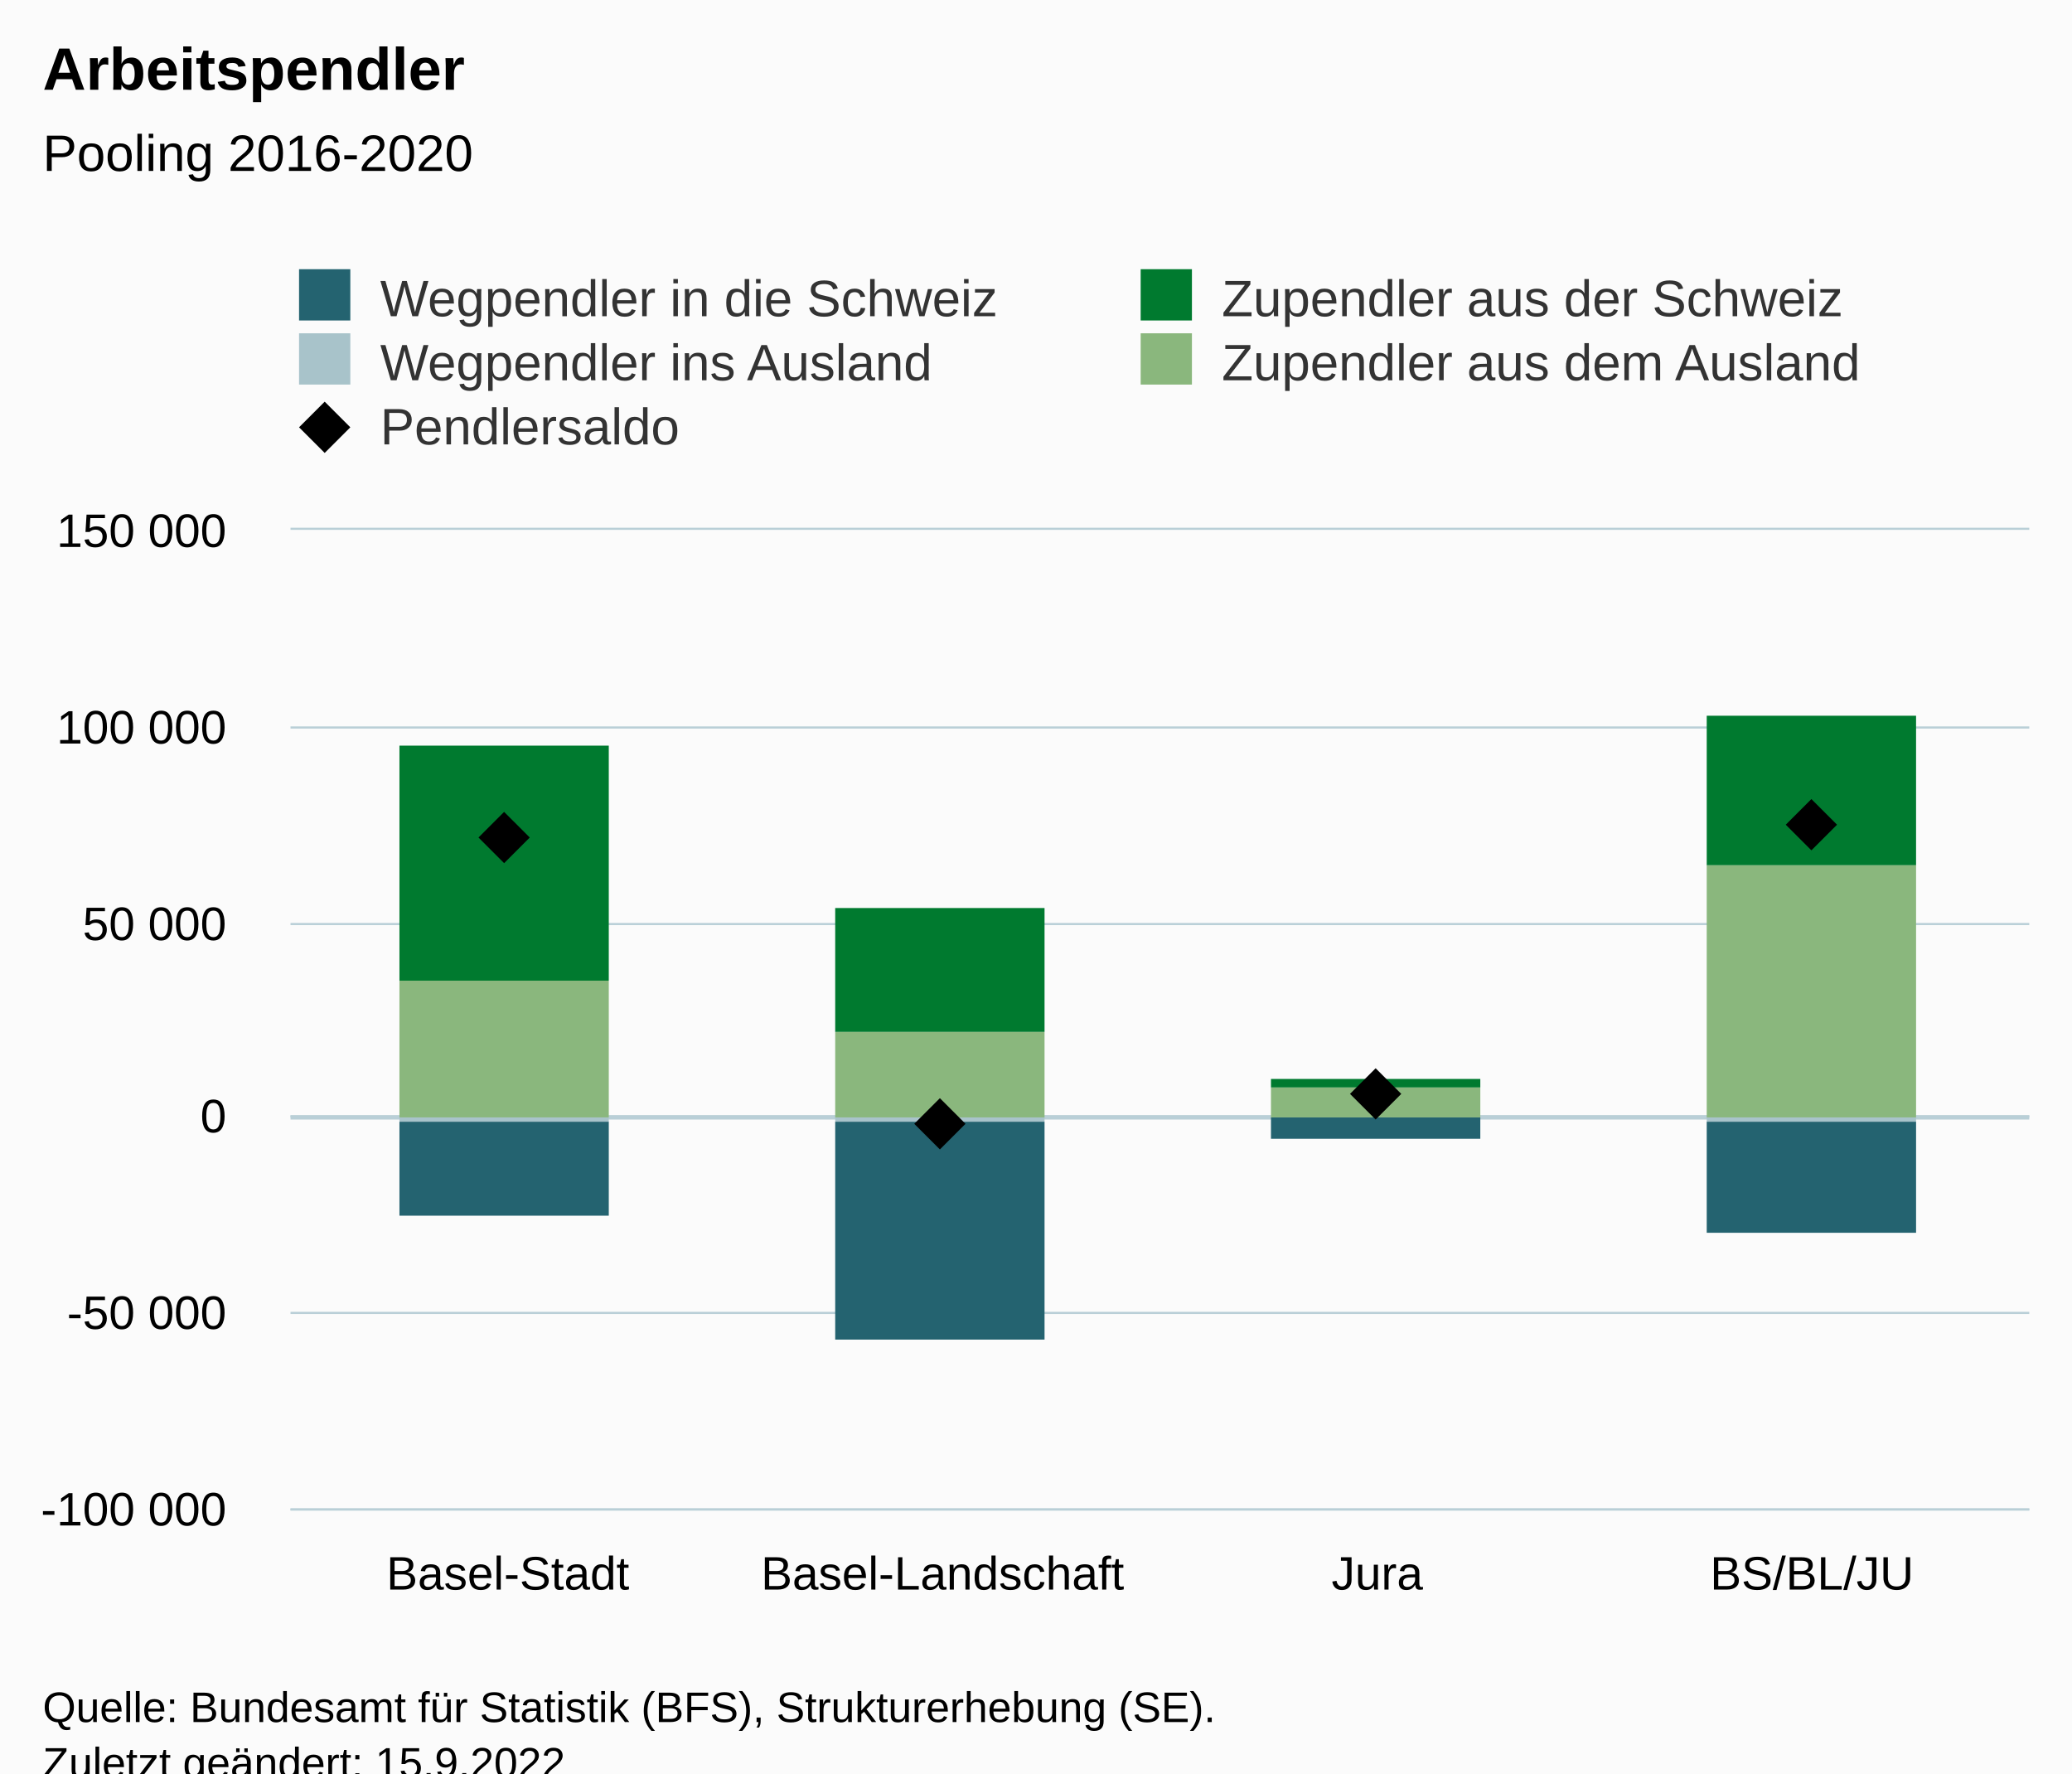
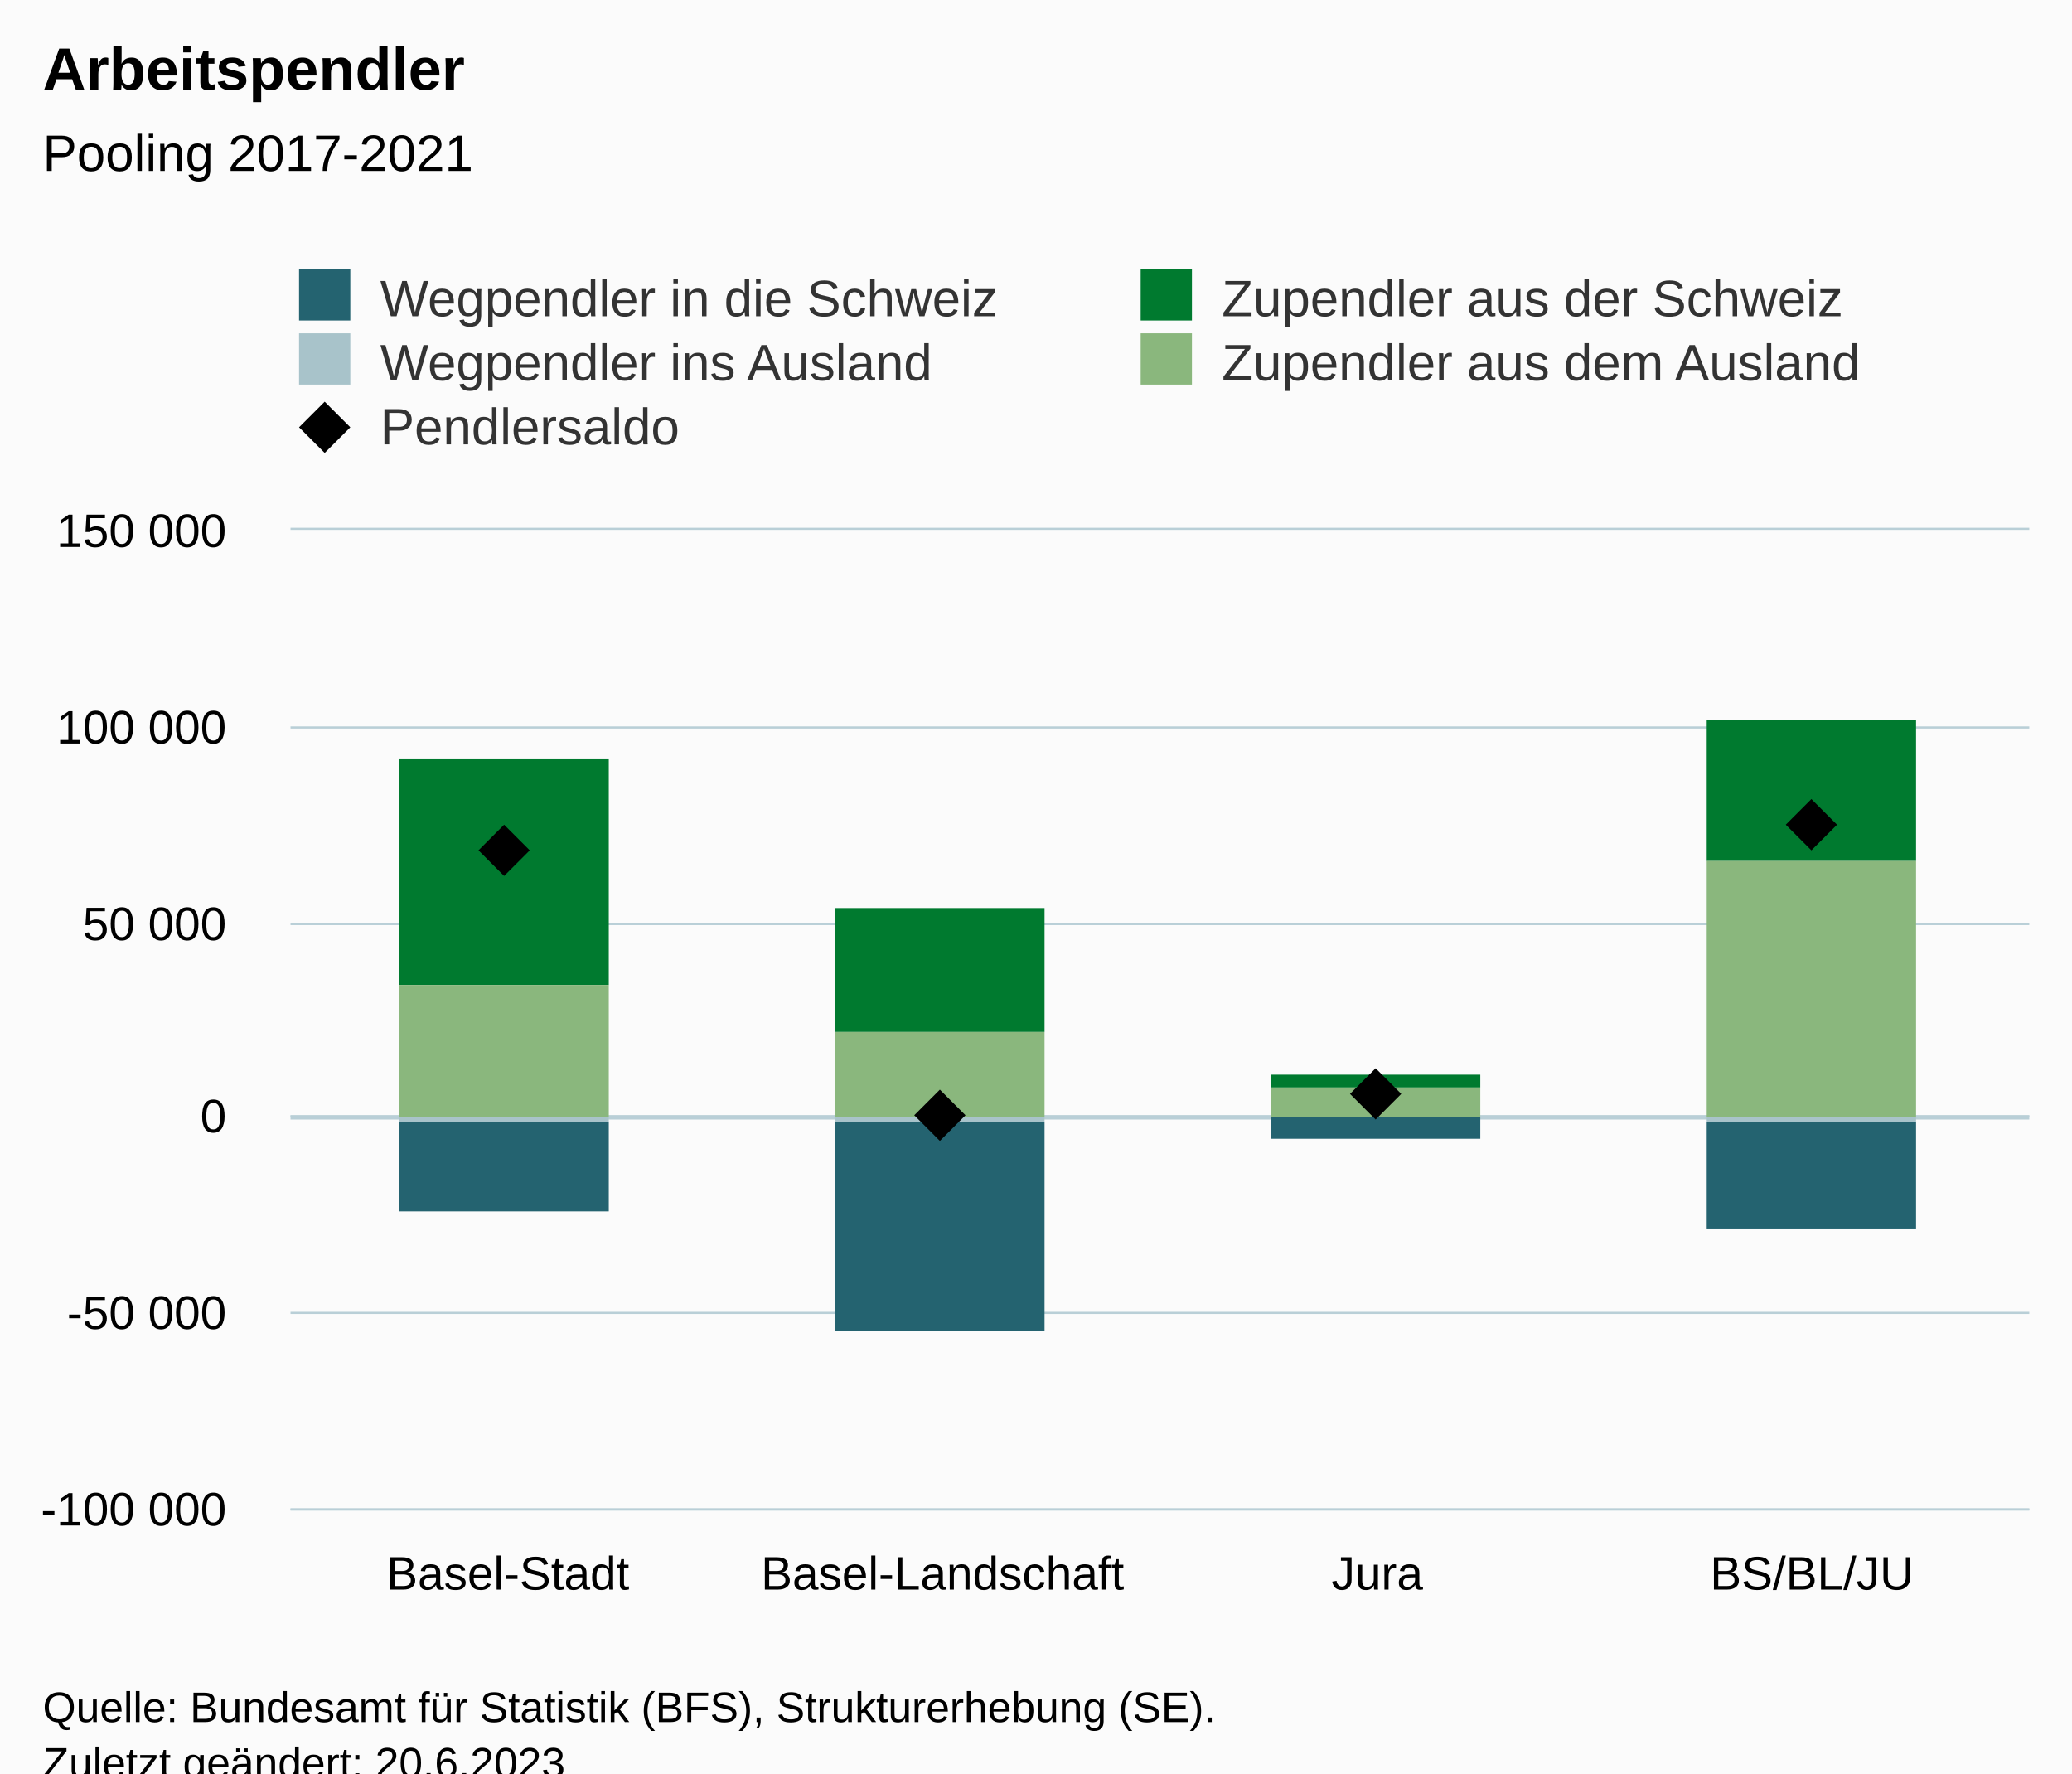
<svg xmlns="http://www.w3.org/2000/svg" version="1.1" class="highcharts-root" style="font-family:Arial;font-size:12px;" viewBox="0 0 485 415">
  <defs>
-     <clipPath id="highcharts-u28vgri-27-">
+     <clipPath id="highcharts-os8vhgi-27-">
      <rect x="0" y="0" width="407" height="229" fill="none" />
    </clipPath>
-     <clipPath id="highcharts-u28vgri-32-">
+     <clipPath id="highcharts-os8vhgi-32-">
      <rect x="0" y="0" width="407" height="229" fill="none" />
    </clipPath>
-     <clipPath id="highcharts-u28vgri-49-">
+     <clipPath id="highcharts-os8vhgi-49-">
      <rect x="68" y="124" width="407" height="229" fill="none" />
    </clipPath>
  </defs>
  <rect fill="#fbfbfb" class="highcharts-background" x="0" y="0" width="485" height="428" rx="0" ry="0" />
  <rect fill="none" class="highcharts-plot-background" x="68" y="124" width="407" height="229" />
  <g class="highcharts-pane-group" data-z-index="0" />
  <g class="highcharts-plot-lines-0" data-z-index="0">
    <path fill="none" class="highcharts-plot-line " stroke="#B9CFD7" stroke-width="1" d="M 68 261.5 L 475 261.5" />
  </g>
  <g class="highcharts-grid highcharts-xaxis-grid" data-z-index="1">
    <path fill="none" data-z-index="1" class="highcharts-grid-line" d="M 169.5 124 L 169.5 353" opacity="1" />
    <path fill="none" data-z-index="1" class="highcharts-grid-line" d="M 271.5 124 L 271.5 353" opacity="1" />
    <path fill="none" data-z-index="1" class="highcharts-grid-line" d="M 372.5 124 L 372.5 353" opacity="1" />
    <path fill="none" data-z-index="1" class="highcharts-grid-line" d="M 474.5 124 L 474.5 353" opacity="1" />
    <path fill="none" data-z-index="1" class="highcharts-grid-line" d="M 67.5 124 L 67.5 353" opacity="1" />
  </g>
  <g class="highcharts-grid highcharts-yaxis-grid" data-z-index="1">
    <path fill="none" stroke="#B9CFD7" stroke-width="0.5" data-z-index="1" class="highcharts-grid-line" d="M 68 353.25 L 475 353.25" opacity="1" />
    <path fill="none" stroke="#B9CFD7" stroke-width="0.5" data-z-index="1" class="highcharts-grid-line" d="M 68 307.25 L 475 307.25" opacity="1" />
    <path fill="none" stroke="#B9CFD7" stroke-width="0.5" data-z-index="1" class="highcharts-grid-line" d="M 68 261.25 L 475 261.25" opacity="1" />
    <path fill="none" stroke="#B9CFD7" stroke-width="0.5" data-z-index="1" class="highcharts-grid-line" d="M 68 216.25 L 475 216.25" opacity="1" />
    <path fill="none" stroke="#B9CFD7" stroke-width="0.5" data-z-index="1" class="highcharts-grid-line" d="M 68 170.25 L 475 170.25" opacity="1" />
    <path fill="none" stroke="#B9CFD7" stroke-width="0.5" data-z-index="1" class="highcharts-grid-line" d="M 68 123.75 L 475 123.75" opacity="1" />
  </g>
  <rect fill="none" class="highcharts-plot-border" data-z-index="1" x="68" y="124" width="407" height="229" />
  <g class="highcharts-axis highcharts-xaxis" data-z-index="2">
    <path fill="none" class="highcharts-axis-line" stroke="#B9CFD7" stroke-width="0.5" data-z-index="7" d="M 68 353.25 L 475 353.25" />
  </g>
  <g class="highcharts-axis highcharts-yaxis" data-z-index="2">
    <path fill="none" class="highcharts-axis-line" data-z-index="7" d="M 68 124 L 68 353" />
  </g>
  <g class="highcharts-series-group" data-z-index="3">
-     <g class="highcharts-series highcharts-series-0 highcharts-column-series" data-z-index="0.1" opacity="1" transform="translate(68,124) scale(1 1)" clip-path="url(#highcharts-u28vgri-32-)">
-       <rect x="25.5" y="138.5" width="49" height="22" fill="#246370" stroke="#ffffff" stroke-width="1e-7" opacity="1" class="highcharts-point highcharts-negative" />
-       <rect x="127.5" y="138.5" width="49" height="51" fill="#246370" stroke="#ffffff" stroke-width="1e-7" opacity="1" class="highcharts-point highcharts-negative" />
+     <g class="highcharts-series highcharts-series-0 highcharts-column-series" data-z-index="0.1" opacity="1" transform="translate(68,124) scale(1 1)" clip-path="url(#highcharts-os8vhgi-32-)">
+       <rect x="25.5" y="138.5" width="49" height="21" fill="#246370" stroke="#ffffff" stroke-width="1e-7" opacity="1" class="highcharts-point highcharts-negative" />
+       <rect x="127.5" y="138.5" width="49" height="49" fill="#246370" stroke="#ffffff" stroke-width="1e-7" opacity="1" class="highcharts-point highcharts-negative" />
      <rect x="229.5" y="137.5" width="49" height="5" fill="#246370" stroke="#ffffff" stroke-width="1e-7" opacity="1" class="highcharts-point highcharts-negative" />
-       <rect x="331.5" y="138.5" width="49" height="26" fill="#246370" stroke="#ffffff" stroke-width="1e-7" opacity="1" class="highcharts-point highcharts-negative" />
+       <rect x="331.5" y="138.5" width="49" height="25" fill="#246370" stroke="#ffffff" stroke-width="1e-7" opacity="1" class="highcharts-point highcharts-negative" />
    </g>
    <g class="highcharts-markers highcharts-series-0 highcharts-column-series" data-z-index="0.1" opacity="1" transform="translate(68,124) scale(1 1)" clip-path="none" />
-     <g class="highcharts-series highcharts-series-1 highcharts-column-series" data-z-index="0.1" opacity="1" transform="translate(68,124) scale(1 1)" clip-path="url(#highcharts-u28vgri-32-)">
+     <g class="highcharts-series highcharts-series-1 highcharts-column-series" data-z-index="0.1" opacity="1" transform="translate(68,124) scale(1 1)" clip-path="url(#highcharts-os8vhgi-32-)">
      <rect x="25.5" y="137.5" width="49" height="1" fill="#A8C3CA" stroke="#ffffff" stroke-width="1e-7" opacity="1" class="highcharts-point highcharts-negative" />
      <rect x="127.5" y="137.5" width="49" height="1" fill="#A8C3CA" stroke="#ffffff" stroke-width="1e-7" opacity="1" class="highcharts-point highcharts-negative" />
      <rect x="229.5" y="137.5" width="49" height="0" fill="#A8C3CA" stroke="#ffffff" stroke-width="1e-7" opacity="1" class="highcharts-point highcharts-negative" />
      <rect x="331.5" y="137.5" width="49" height="1" fill="#A8C3CA" stroke="#ffffff" stroke-width="1e-7" opacity="1" class="highcharts-point highcharts-negative" />
    </g>
    <g class="highcharts-markers highcharts-series-1 highcharts-column-series" data-z-index="0.1" opacity="1" transform="translate(68,124) scale(1 1)" clip-path="none" />
-     <g class="highcharts-series highcharts-series-2 highcharts-column-series" data-z-index="0.1" opacity="1" transform="translate(68,124) scale(1 1)" clip-path="url(#highcharts-u28vgri-32-)">
-       <rect x="25.5" y="50.5" width="49" height="55" fill="#007A2F" stroke="#ffffff" stroke-width="1e-7" opacity="1" class="highcharts-point" />
+     <g class="highcharts-series highcharts-series-2 highcharts-column-series" data-z-index="0.1" opacity="1" transform="translate(68,124) scale(1 1)" clip-path="url(#highcharts-os8vhgi-32-)">
+       <rect x="25.5" y="53.5" width="49" height="53" fill="#007A2F" stroke="#ffffff" stroke-width="1e-7" opacity="1" class="highcharts-point" />
      <rect x="127.5" y="88.5" width="49" height="29" fill="#007A2F" stroke="#ffffff" stroke-width="1e-7" opacity="1" class="highcharts-point" />
-       <rect x="229.5" y="128.5" width="49" height="2" fill="#007A2F" stroke="#ffffff" stroke-width="1e-7" opacity="1" class="highcharts-point" />
-       <rect x="331.5" y="43.5" width="49" height="35" fill="#007A2F" stroke="#ffffff" stroke-width="1e-7" opacity="1" class="highcharts-point" />
+       <rect x="229.5" y="127.5" width="49" height="3" fill="#007A2F" stroke="#ffffff" stroke-width="1e-7" opacity="1" class="highcharts-point" />
+       <rect x="331.5" y="44.5" width="49" height="33" fill="#007A2F" stroke="#ffffff" stroke-width="1e-7" opacity="1" class="highcharts-point" />
    </g>
    <g class="highcharts-markers highcharts-series-2 highcharts-column-series" data-z-index="0.1" opacity="1" transform="translate(68,124) scale(1 1)" clip-path="none" />
-     <g class="highcharts-series highcharts-series-3 highcharts-column-series" data-z-index="0.1" opacity="1" transform="translate(68,124) scale(1 1)" clip-path="url(#highcharts-u28vgri-32-)">
-       <rect x="25.5" y="105.5" width="49" height="32" fill="#8AB77D" stroke="#ffffff" stroke-width="1e-7" opacity="1" class="highcharts-point" />
+     <g class="highcharts-series highcharts-series-3 highcharts-column-series" data-z-index="0.1" opacity="1" transform="translate(68,124) scale(1 1)" clip-path="url(#highcharts-os8vhgi-32-)">
+       <rect x="25.5" y="106.5" width="49" height="31" fill="#8AB77D" stroke="#ffffff" stroke-width="1e-7" opacity="1" class="highcharts-point" />
      <rect x="127.5" y="117.5" width="49" height="20" fill="#8AB77D" stroke="#ffffff" stroke-width="1e-7" opacity="1" class="highcharts-point" />
      <rect x="229.5" y="130.5" width="49" height="7" fill="#8AB77D" stroke="#ffffff" stroke-width="1e-7" opacity="1" class="highcharts-point" />
-       <rect x="331.5" y="78.5" width="49" height="59" fill="#8AB77D" stroke="#ffffff" stroke-width="1e-7" opacity="1" class="highcharts-point" />
+       <rect x="331.5" y="77.5" width="49" height="60" fill="#8AB77D" stroke="#ffffff" stroke-width="1e-7" opacity="1" class="highcharts-point" />
    </g>
    <g class="highcharts-markers highcharts-series-3 highcharts-column-series" data-z-index="0.1" opacity="1" transform="translate(68,124) scale(1 1)" clip-path="none" />
-     <g class="highcharts-series highcharts-series-4 highcharts-line-series" data-z-index="0.1" opacity="1" transform="translate(68,124) scale(1 1)" clip-path="url(#highcharts-u28vgri-32-)">
-       <path fill="none" d="M 50.875 72.444 L 152.625 139.172 L 254.375 132.378 L 356.125 69.194" class="highcharts-graph" data-z-index="1" stroke-linejoin="round" stroke-linecap="round" />
+     <g class="highcharts-series highcharts-series-4 highcharts-line-series" data-z-index="0.1" opacity="1" transform="translate(68,124) scale(1 1)" clip-path="url(#highcharts-os8vhgi-32-)">
+       <path fill="none" d="M 50.875 74.664 L 152.625 137.464 L 254.375 132.086 L 356.125 69.414" class="highcharts-graph" data-z-index="1" stroke-linejoin="round" stroke-linecap="round" />
    </g>
    <g class="highcharts-markers highcharts-series-4 highcharts-line-series" data-z-index="0.1" opacity="1" transform="translate(68,124) scale(1 1)" clip-path="none">
-       <path fill="#000000" d="M 50 66 L 56 72 L 50 78 L 44 72 Z" opacity="1" class="highcharts-point" />
-       <path fill="#000000" d="M 152 133 L 158 139 L 152 145 L 146 139 Z" opacity="1" class="highcharts-point highcharts-negative" />
+       <path fill="#000000" d="M 50 69 L 56 75 L 50 81 L 44 75 Z" opacity="1" class="highcharts-point" />
+       <path fill="#000000" d="M 152 131 L 158 137 L 152 143 L 146 137 Z" opacity="1" class="highcharts-point highcharts-negative" />
      <path fill="#000000" d="M 254 126 L 260 132 L 254 138 L 248 132 Z" opacity="1" class="highcharts-point" />
      <path fill="#000000" d="M 356 63 L 362 69 L 356 75 L 350 69 Z" opacity="1" class="highcharts-point" />
    </g>
  </g>
  <text x="10" text-anchor="start" class="highcharts-title" data-z-index="4" style="color:#000000;font-size:14px;font-weight:bold;fill:#000000;" y="21">
    <tspan>Arbeitspendler</tspan>
  </text>
  <text x="10" text-anchor="start" class="highcharts-subtitle" data-z-index="4" style="color:#000000;font-size:12px;font-weight:normal;fill:#000000;" y="40">
-     <tspan>Pooling 2016-2020</tspan>
+     <tspan>Pooling 2017-2021</tspan>
  </text>
  <text x="10" text-anchor="start" class="highcharts-caption" data-z-index="4" style="color:#666666;fill:#666666;" y="400" />
  <g class="highcharts-legend" data-z-index="7" transform="translate(60,56)">
    <rect fill="none" class="highcharts-legend-box" rx="0" ry="0" x="0" y="0" width="390" height="56" visibility="visible" />
    <g data-z-index="1">
      <g>
        <g class="highcharts-legend-item highcharts-column-series highcharts-color-undefined highcharts-series-0" data-z-index="1" transform="translate(8,3)">
          <text x="21" style="color:#333333;cursor:pointer;font-size:12px;font-weight:normal;fill:#333333;" text-anchor="start" data-z-index="2" y="15">
            <tspan>Wegpendler in die Schweiz</tspan>
          </text>
          <rect x="2" y="4" width="12" height="12" fill="#246370" class="highcharts-point" data-z-index="3" />
        </g>
        <g class="highcharts-legend-item highcharts-column-series highcharts-color-undefined highcharts-series-2" data-z-index="1" transform="translate(205,3)">
          <text x="21" y="15" style="color:#333333;cursor:pointer;font-size:12px;font-weight:normal;fill:#333333;" text-anchor="start" data-z-index="2">
            <tspan>Zupendler aus der Schweiz</tspan>
          </text>
          <rect x="2" y="4" width="12" height="12" fill="#007A2F" class="highcharts-point" data-z-index="3" />
        </g>
        <g class="highcharts-legend-item highcharts-column-series highcharts-color-undefined highcharts-series-1" data-z-index="1" transform="translate(8,18)">
          <text x="21" y="15" style="color:#333333;cursor:pointer;font-size:12px;font-weight:normal;fill:#333333;" text-anchor="start" data-z-index="2">
            <tspan>Wegpendler ins Ausland</tspan>
          </text>
          <rect x="2" y="4" width="12" height="12" fill="#A8C3CA" class="highcharts-point" data-z-index="3" />
        </g>
        <g class="highcharts-legend-item highcharts-column-series highcharts-color-undefined highcharts-series-3" data-z-index="1" transform="translate(205,18)">
          <text x="21" y="15" style="color:#333333;cursor:pointer;font-size:12px;font-weight:normal;fill:#333333;" text-anchor="start" data-z-index="2">
            <tspan>Zupendler aus dem Ausland</tspan>
          </text>
          <rect x="2" y="4" width="12" height="12" fill="#8AB77D" class="highcharts-point" data-z-index="3" />
        </g>
        <g class="highcharts-legend-item highcharts-line-series highcharts-color-undefined highcharts-series-4" data-z-index="1" transform="translate(8,33)">
          <path fill="none" d="M 0 11 L 16 11" class="highcharts-graph" />
          <path fill="#000000" d="M 8 5 L 14 11 L 8 17 L 2 11 Z" class="highcharts-point" opacity="1" />
          <text x="21" y="15" style="color:#333333;cursor:pointer;font-size:12px;font-weight:normal;fill:#333333;" text-anchor="start" data-z-index="2">
            <tspan>Pendlersaldo</tspan>
          </text>
        </g>
      </g>
    </g>
  </g>
  <g class="highcharts-axis-labels highcharts-xaxis-labels" data-z-index="7">
    <text x="118.875" style="color:#000000;cursor:default;font-size:11px;fill:#000000;" text-anchor="middle" transform="translate(0,0)" y="372" opacity="1">Basel-Stadt</text>
    <text x="220.625" style="color:#000000;cursor:default;font-size:11px;fill:#000000;" text-anchor="middle" transform="translate(0,0)" y="372" opacity="1">Basel-Landschaft</text>
    <text x="322.375" style="color:#000000;cursor:default;font-size:11px;fill:#000000;" text-anchor="middle" transform="translate(0,0)" y="372" opacity="1">Jura</text>
    <text x="424.125" style="color:#000000;cursor:default;font-size:11px;fill:#000000;" text-anchor="middle" transform="translate(0,0)" y="372" opacity="1">BS/BL/JU</text>
  </g>
  <g class="highcharts-axis-labels highcharts-yaxis-labels" data-z-index="7">
    <text x="53" style="color:#000000;cursor:default;font-size:11px;fill:#000000;" text-anchor="end" transform="translate(0,0)" y="357" opacity="1">
      <tspan>-100 000</tspan>
    </text>
    <text x="53" style="color:#000000;cursor:default;font-size:11px;fill:#000000;" text-anchor="end" transform="translate(0,0)" y="311" opacity="1">
      <tspan>-50 000</tspan>
    </text>
    <text x="53" style="color:#000000;cursor:default;font-size:11px;fill:#000000;" text-anchor="end" transform="translate(0,0)" y="265" opacity="1">0</text>
    <text x="53" style="color:#000000;cursor:default;font-size:11px;fill:#000000;" text-anchor="end" transform="translate(0,0)" y="220" opacity="1">
      <tspan>50 000</tspan>
    </text>
    <text x="53" style="color:#000000;cursor:default;font-size:11px;fill:#000000;" text-anchor="end" transform="translate(0,0)" y="174" opacity="1">
      <tspan>100 000</tspan>
    </text>
    <text x="53" style="color:#000000;cursor:default;font-size:11px;fill:#000000;" text-anchor="end" transform="translate(0,0)" y="128" opacity="1">
      <tspan>150 000</tspan>
    </text>
  </g>
  <text x="10" class="highcharts-credits" text-anchor="start" data-z-index="8" style="cursor:default;color:#000000;font-size:10px;fill:#000000;" y="403">
    <tspan>Quelle: Bundesamt für Statistik (BFS), Strukturerhebung (SE).</tspan>
-     <tspan x="10" dy="13">Zuletzt geändert: 15.9.2022</tspan>
+     <tspan x="10" dy="13">Zuletzt geändert: 20.6.2023</tspan>
  </text>
-   <g class="highcharts-control-points" data-z-index="99" clip-path="url(#highcharts-u28vgri-49-)" />
+   <g class="highcharts-control-points" data-z-index="99" clip-path="url(#highcharts-os8vhgi-49-)" />
</svg>
